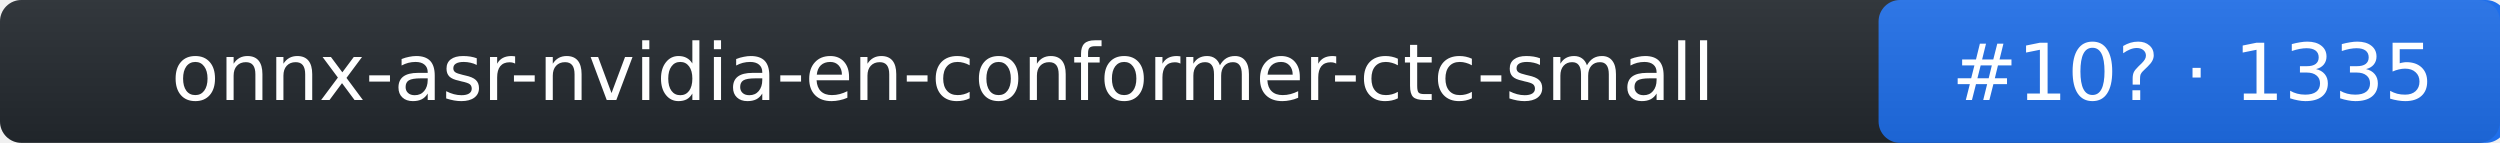
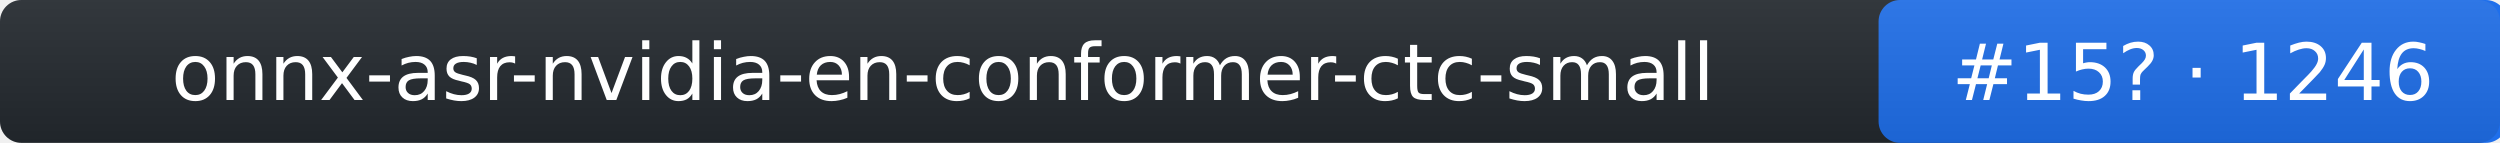
- <svg xmlns="http://www.w3.org/2000/svg" width="350" height="20" role="img" aria-label="onnx-asr-nvidia-en-conformer-ctc-small: rank 10 in stt arena, rating 1335">
+ <svg xmlns="http://www.w3.org/2000/svg" width="350" height="20" role="img" aria-label="onnx-asr-nvidia-en-conformer-ctc-small: rank 15 in stt arena, rating 1246">
  <linearGradient id="s" x2="0" y2="100%">
    <stop offset="0" stop-color="#bbb" stop-opacity=".1" />
    <stop offset="1" stop-opacity=".1" />
  </linearGradient>
  <rect rx="3" width="350" height="20" fill="#24292f" />
  <rect rx="3" x="263" width="88" height="20" fill="#1f6feb" />
  <rect rx="3" width="350" height="20" fill="url(#s)" />
  <g fill="#fff" text-anchor="middle" font-family="Verdana,DejaVu Sans,Geneva,sans-serif" font-size="11">
    <text x="132" y="14">onnx-asr-nvidia-en-conformer-ctc-small</text>
-     <text x="307" y="14">#10? · 1335</text>
+     <text x="307" y="14">#15? · 1246</text>
  </g>
</svg>
